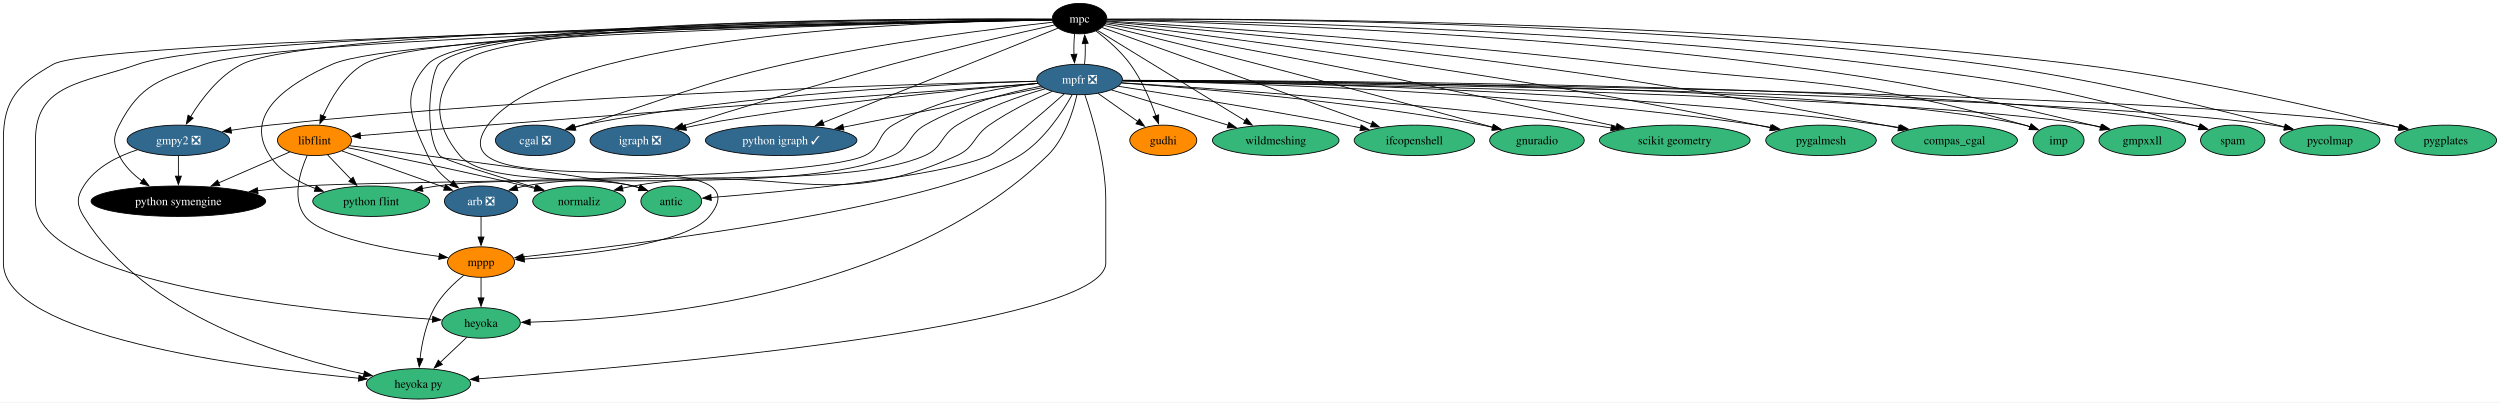
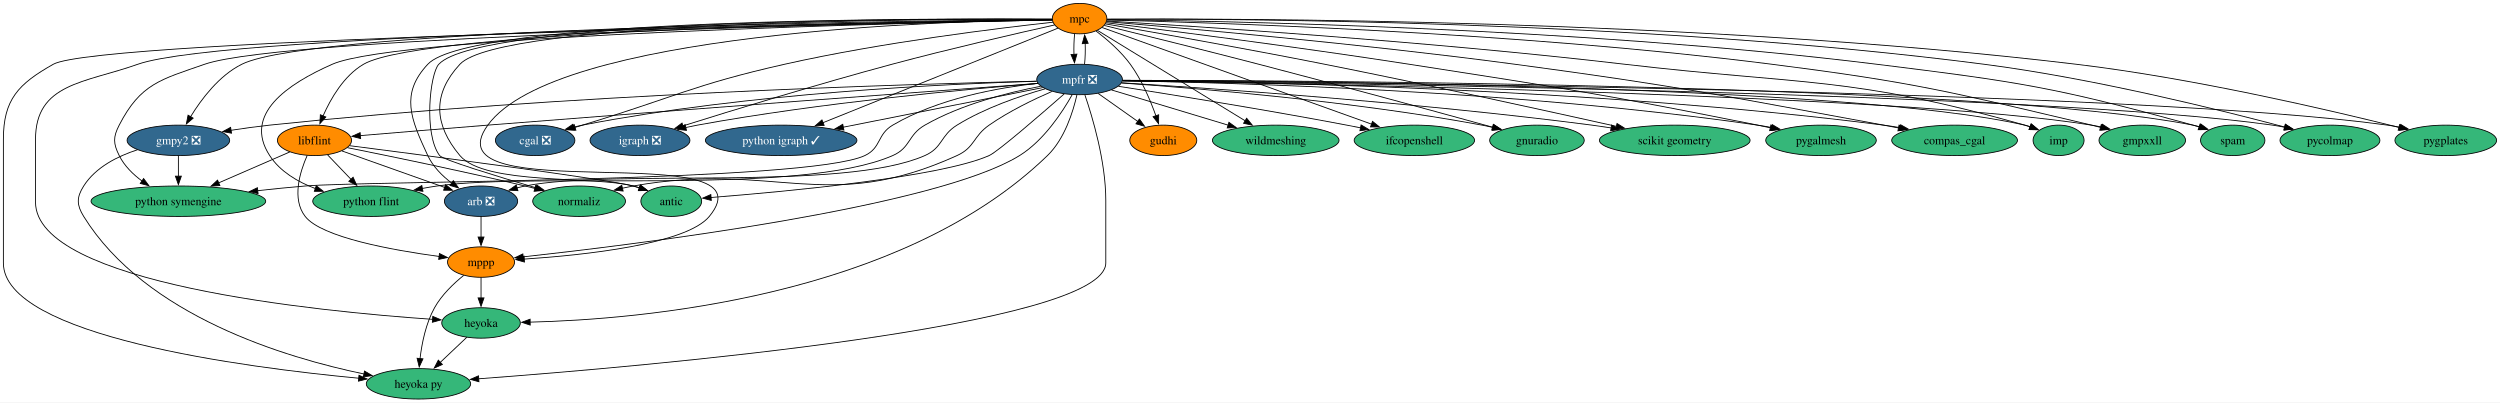
<svg xmlns="http://www.w3.org/2000/svg" xmlns:xlink="http://www.w3.org/1999/xlink" width="2957pt" height="476pt" viewBox="0.00 0.00 2957.15 476.00">
  <g id="graph0" class="graph" transform="scale(1 1) rotate(0) translate(4 472)">
    <polygon fill="white" stroke="none" points="-4,4 -4,-472 2953.15,-472 2953.15,4 -4,4" />
    <g id="node1" class="node">
      <g id="a_node1">
        <a xlink:href="https://github.com/conda-forge/arb-feedstock/pull/36" xlink:title="arb ❎">
          <ellipse fill="#31688e" stroke="black" cx="565" cy="-234" rx="43.32" ry="18" />
          <text text-anchor="middle" x="565" y="-229.32" font-family="Times,serif" font-size="14.00" fill="white">arb ❎</text>
        </a>
      </g>
    </g>
    <g id="node2" class="node">
      <g id="a_node2">
        <a xlink:href="https://github.com/conda-forge/mppp-feedstock" xlink:title="mppp">
          <ellipse fill="#ff8c00" stroke="black" cx="565" cy="-162" rx="39.63" ry="18" />
          <text text-anchor="middle" x="565" y="-157.32" font-family="Times,serif" font-size="14.00">mppp</text>
        </a>
      </g>
    </g>
    <g id="edge1" class="edge">
      <path fill="none" stroke="black" d="M565,-215.7C565,-208.41 565,-199.73 565,-191.54" />
      <polygon fill="black" stroke="black" points="568.5,-191.62 565,-181.62 561.5,-191.62 568.5,-191.62" />
    </g>
    <g id="node3" class="node">
      <g id="a_node3">
        <a xlink:href="https://github.com/conda-forge/heyoka.py-feedstock" xlink:title="heyoka py">
          <ellipse fill="#35b779" stroke="black" cx="491" cy="-18" rx="61.73" ry="18" />
          <text text-anchor="middle" x="491" y="-13.32" font-family="Times,serif" font-size="14.00">heyoka py</text>
        </a>
      </g>
    </g>
    <g id="edge2" class="edge">
      <path fill="none" stroke="black" d="M544.5,-146.29C532.64,-136.71 518.44,-123.19 510,-108 499.73,-89.51 495,-66.01 492.83,-47.81" />
      <polygon fill="black" stroke="black" points="496.33,-47.56 491.87,-37.95 489.36,-48.25 496.33,-47.56" />
    </g>
    <g id="node4" class="node">
      <g id="a_node4">
        <a xlink:href="https://github.com/conda-forge/heyoka-feedstock" xlink:title="heyoka">
          <ellipse fill="#35b779" stroke="black" cx="565" cy="-90" rx="46.47" ry="18" />
          <text text-anchor="middle" x="565" y="-85.33" font-family="Times,serif" font-size="14.00">heyoka</text>
        </a>
      </g>
    </g>
    <g id="edge3" class="edge">
      <path fill="none" stroke="black" d="M565,-143.7C565,-136.41 565,-127.73 565,-119.54" />
      <polygon fill="black" stroke="black" points="568.5,-119.62 565,-109.62 561.5,-119.62 568.5,-119.62" />
    </g>
    <g id="edge64" class="edge">
      <path fill="none" stroke="black" d="M548.21,-73.12C538.95,-64.36 527.25,-53.29 516.85,-43.45" />
      <polygon fill="black" stroke="black" points="519.27,-40.92 509.6,-36.59 514.46,-46.01 519.27,-40.92" />
    </g>
    <g id="node5" class="node">
      <g id="a_node5">
        <a xlink:href="https://github.com/conda-forge/cgal-feedstock/pull/94" xlink:title="cgal ❎">
          <ellipse fill="#31688e" stroke="black" cx="629" cy="-306" rx="47" ry="18" />
          <text text-anchor="middle" x="629" y="-301.32" font-family="Times,serif" font-size="14.00" fill="white">cgal ❎</text>
        </a>
      </g>
    </g>
    <g id="node6" class="node">
      <g id="a_node6">
        <a xlink:href="https://github.com/conda-forge/gmpy2-feedstock/pull/41" xlink:title="gmpy2 ❎">
          <ellipse fill="#31688e" stroke="black" cx="207" cy="-306" rx="60.68" ry="18" />
          <text text-anchor="middle" x="207" y="-301.32" font-family="Times,serif" font-size="14.00" fill="white">gmpy2 ❎</text>
        </a>
      </g>
    </g>
    <g id="edge5" class="edge">
      <path fill="none" stroke="black" d="M158.6,-294.86C135.13,-287.25 109.04,-274.17 95,-252 86.44,-238.48 86.57,-229.6 95,-216 167.88,-98.35 334.42,-48.71 426.62,-29.64" />
      <polygon fill="black" stroke="black" points="427.15,-33.1 436.27,-27.7 425.78,-26.24 427.15,-33.1" />
    </g>
    <g id="node7" class="node">
      <g id="a_node7">
        <a xlink:href="https://github.com/conda-forge/python-symengine-feedstock" xlink:title="python symengine">
-           <ellipse fill="#000000" stroke="black" cx="207" cy="-234" rx="103.29" ry="18" />
-           <text text-anchor="middle" x="207" y="-229.32" font-family="Times,serif" font-size="14.00" fill="white">python symengine</text>
+           <ellipse fill="#35b779" stroke="black" cx="207" cy="-234" rx="103.29" ry="18" />
+           <text text-anchor="middle" x="207" y="-229.32" font-family="Times,serif" font-size="14.00">python symengine</text>
        </a>
      </g>
    </g>
    <g id="edge4" class="edge">
      <path fill="none" stroke="black" d="M207,-287.7C207,-280.41 207,-271.73 207,-263.54" />
      <polygon fill="black" stroke="black" points="210.5,-263.62 207,-253.62 203.5,-263.62 210.5,-263.62" />
    </g>
    <g id="node8" class="node">
      <g id="a_node8">
        <a xlink:href="https://github.com/conda-forge/igraph-feedstock/pull/73" xlink:title="igraph ❎">
          <ellipse fill="#31688e" stroke="black" cx="753" cy="-306" rx="59.1" ry="18" />
          <text text-anchor="middle" x="753" y="-301.32" font-family="Times,serif" font-size="14.00" fill="white">igraph ❎</text>
        </a>
      </g>
    </g>
    <g id="node9" class="node">
      <g id="a_node9">
        <a xlink:href="https://github.com/conda-forge/libflint-feedstock" xlink:title="libflint">
          <ellipse fill="#ff8c00" stroke="black" cx="368" cy="-306" rx="43.84" ry="18" />
          <text text-anchor="middle" x="368" y="-301.32" font-family="Times,serif" font-size="14.00">libflint</text>
        </a>
      </g>
    </g>
    <g id="edge6" class="edge">
      <path fill="none" stroke="black" d="M400.53,-293.44C433.71,-281.65 485.37,-263.3 521.93,-250.31" />
      <polygon fill="black" stroke="black" points="523.07,-253.61 531.32,-246.97 520.73,-247.02 523.07,-253.61" />
    </g>
    <g id="edge7" class="edge">
      <path fill="none" stroke="black" d="M359.3,-288C350.7,-268.53 340.95,-236.65 357,-216 376.27,-191.21 460.3,-176.09 515.48,-168.65" />
      <polygon fill="black" stroke="black" points="515.82,-172.14 525.28,-167.38 514.91,-165.2 515.82,-172.14" />
    </g>
    <g id="edge8" class="edge">
      <path fill="none" stroke="black" d="M338.84,-292.32C315.4,-282.13 282,-267.61 254.68,-255.73" />
      <polygon fill="black" stroke="black" points="256.11,-252.54 245.55,-251.76 253.32,-258.96 256.11,-252.54" />
    </g>
    <g id="node10" class="node">
      <g id="a_node10">
        <a xlink:href="https://github.com/conda-forge/python-flint-feedstock" xlink:title="python flint">
          <ellipse fill="#35b779" stroke="black" cx="435" cy="-234" rx="69.1" ry="18" />
          <text text-anchor="middle" x="435" y="-229.32" font-family="Times,serif" font-size="14.00">python flint</text>
        </a>
      </g>
    </g>
    <g id="edge9" class="edge">
      <path fill="none" stroke="black" d="M383.54,-288.76C391.79,-280.14 402.11,-269.36 411.33,-259.73" />
      <polygon fill="black" stroke="black" points="413.65,-262.37 418.03,-252.73 408.59,-257.53 413.65,-262.37" />
    </g>
    <g id="node11" class="node">
      <g id="a_node11">
        <a xlink:href="https://github.com/conda-forge/normaliz-feedstock" xlink:title="normaliz">
          <ellipse fill="#35b779" stroke="black" cx="681" cy="-234" rx="54.89" ry="18" />
          <text text-anchor="middle" x="681" y="-229.32" font-family="Times,serif" font-size="14.00">normaliz</text>
        </a>
      </g>
    </g>
    <g id="edge10" class="edge">
      <path fill="none" stroke="black" d="M406.95,-297.34C456.08,-287.53 543.06,-269.68 617,-252 620.81,-251.09 624.73,-250.12 628.67,-249.13" />
      <polygon fill="black" stroke="black" points="629.48,-252.53 638.3,-246.65 627.74,-245.75 629.48,-252.53" />
    </g>
    <g id="node12" class="node">
      <g id="a_node12">
        <a xlink:href="https://github.com/conda-forge/antic-feedstock" xlink:title="antic">
          <ellipse fill="#35b779" stroke="black" cx="790" cy="-234" rx="35.95" ry="18" />
          <text text-anchor="middle" x="790" y="-229.32" font-family="Times,serif" font-size="14.00">antic</text>
        </a>
      </g>
    </g>
    <g id="edge11" class="edge">
      <path fill="none" stroke="black" d="M409.63,-299.68C500.89,-287.93 712.98,-260.19 745,-252 747.43,-251.38 749.91,-250.67 752.4,-249.9" />
      <polygon fill="black" stroke="black" points="753.41,-253.25 761.75,-246.72 751.16,-246.62 753.41,-253.25" />
    </g>
    <g id="node13" class="node">
      <g id="a_node13">
        <a xlink:href="https://github.com/conda-forge/mpc-feedstock" xlink:title="mpc">
-           <ellipse fill="#000000" stroke="black" cx="1273" cy="-450" rx="32.27" ry="18" />
-           <text text-anchor="middle" x="1273" y="-445.32" font-family="Times,serif" font-size="14.00" fill="white">mpc</text>
+           <ellipse fill="#ff8c00" stroke="black" cx="1273" cy="-450" rx="32.27" ry="18" />
+           <text text-anchor="middle" x="1273" y="-445.32" font-family="Times,serif" font-size="14.00">mpc</text>
        </a>
      </g>
    </g>
    <g id="edge12" class="edge">
      <path fill="none" stroke="black" d="M1240.41,-449.31C1100.2,-450.31 553.05,-450.68 502,-396 469.24,-360.91 481.74,-331.52 502,-288 508.08,-274.94 519.14,-263.95 530.31,-255.42" />
      <polygon fill="black" stroke="black" points="532.23,-258.35 538.38,-249.72 528.19,-252.63 532.23,-258.35" />
    </g>
    <g id="edge13" class="edge">
      <path fill="none" stroke="black" d="M1240.52,-448.81C1113.41,-447.28 652.72,-434.12 573,-324 499.15,-221.98 915.02,-313.26 835,-216 807.79,-182.94 686.29,-170.19 615.89,-165.52" />
      <polygon fill="black" stroke="black" points="616.35,-162.04 606.15,-164.91 615.91,-169.03 616.35,-162.04" />
    </g>
    <g id="edge17" class="edge">
      <path fill="none" stroke="black" d="M1240.53,-448.41C1052.71,-444.91 111.89,-425.9 59,-396 17.69,-372.65 0,-354.46 0,-307 0,-307 0,-307 0,-161 0,-74.47 284.94,-37.37 420.69,-24.6" />
      <polygon fill="black" stroke="black" points="420.63,-28.13 430.27,-23.72 419.99,-21.15 420.63,-28.13" />
    </g>
    <g id="edge32" class="edge">
      <path fill="none" stroke="black" d="M1240.52,-448.57C1068.03,-446.15 263.19,-432.96 159,-396 96.08,-373.68 38,-373.76 38,-307 38,-307 38,-307 38,-233 38,-136.55 371.23,-103.7 507.73,-94.29" />
      <polygon fill="black" stroke="black" points="507.9,-97.79 517.64,-93.63 507.43,-90.81 507.9,-97.79" />
    </g>
    <g id="edge14" class="edge">
      <path fill="none" stroke="black" d="M1241.44,-445.73C1179.88,-439.01 1039.69,-422.07 924,-396 815.78,-371.61 791.19,-356.11 685,-324 682.09,-323.12 679.1,-322.21 676.08,-321.3" />
      <polygon fill="black" stroke="black" points="677.18,-317.98 666.59,-318.42 675.15,-324.68 677.18,-317.98" />
    </g>
    <g id="edge15" class="edge">
      <path fill="none" stroke="black" d="M1240.57,-448.79C1079.46,-447.53 369.43,-439.53 282,-396 255.11,-382.61 234.16,-354.76 221.31,-333.75" />
      <polygon fill="black" stroke="black" points="224.5,-332.27 216.43,-325.39 218.45,-335.79 224.5,-332.27" />
    </g>
    <g id="edge16" class="edge">
      <path fill="none" stroke="black" d="M1240.42,-448.42C1075.26,-445.32 334.53,-429.63 238,-396 185.94,-377.86 162.25,-373.01 137,-324 129.67,-309.78 129.88,-302.33 137,-288 143.04,-275.84 153.35,-265.73 164.23,-257.71" />
      <polygon fill="black" stroke="black" points="165.86,-260.83 172.17,-252.32 161.93,-255.04 165.86,-260.83" />
    </g>
    <g id="edge18" class="edge">
      <path fill="none" stroke="black" d="M1243.42,-442.49C1200.75,-432.98 1119.5,-414.39 1051,-396 963.55,-372.52 862.8,-341.61 803.7,-323.08" />
      <polygon fill="black" stroke="black" points="804.84,-319.77 794.25,-320.11 802.74,-326.45 804.84,-319.77" />
    </g>
    <g id="edge19" class="edge">
      <path fill="none" stroke="black" d="M1240.44,-448.68C1093.63,-446.99 497.36,-437.6 426,-396 402.77,-382.46 387.19,-355.47 378.08,-334.75" />
      <polygon fill="black" stroke="black" points="381.4,-333.62 374.36,-325.7 374.92,-336.28 381.4,-333.62" />
    </g>
    <g id="edge20" class="edge">
      <path fill="none" stroke="black" d="M1240.48,-448.39C1090.34,-445.39 468.07,-430.91 389,-396 335.77,-372.5 283.24,-336.75 315,-288 327.33,-269.07 348.13,-256.85 368.98,-248.99" />
      <polygon fill="black" stroke="black" points="370.08,-252.31 378.41,-245.75 367.81,-245.69 370.08,-252.31" />
    </g>
    <g id="edge21" class="edge">
      <path fill="none" stroke="black" d="M1240.5,-449.27C1101.9,-450.08 565.1,-449.73 515,-396 504.66,-384.91 496.88,-313.85 516,-288 519.57,-283.17 582.9,-263.74 630.03,-249.81" />
      <polygon fill="black" stroke="black" points="630.96,-253.18 639.57,-247 628.99,-246.47 630.96,-253.18" />
    </g>
    <g id="edge22" class="edge">
      <path fill="none" stroke="black" d="M1240.66,-449.19C1105.2,-449.63 588.29,-447.9 540,-396 507.31,-360.86 509.13,-324.76 540,-288 569.74,-252.58 700.39,-264.23 745,-252 747.42,-251.34 749.89,-250.59 752.37,-249.8" />
      <polygon fill="black" stroke="black" points="753.4,-253.15 761.71,-246.58 751.12,-246.53 753.4,-253.15" />
    </g>
    <g id="node14" class="node">
      <g id="a_node14">
        <a xlink:href="https://github.com/conda-forge/mpfr-feedstock/pull/46" xlink:title="mpfr ❎">
          <ellipse fill="#31688e" stroke="black" cx="1273" cy="-378" rx="50.68" ry="18" />
          <text text-anchor="middle" x="1273" y="-373.32" font-family="Times,serif" font-size="14.00" fill="white">mpfr ❎</text>
        </a>
      </g>
    </g>
    <g id="edge23" class="edge">
      <path fill="none" stroke="black" d="M1267.12,-432.05C1266.34,-424.68 1266.08,-415.84 1266.35,-407.51" />
      <polygon fill="black" stroke="black" points="1269.83,-407.99 1266.99,-397.79 1262.84,-407.54 1269.83,-407.99" />
    </g>
    <g id="node15" class="node">
      <g id="a_node15">
        <a xlink:href="https://github.com/conda-forge/python-igraph-feedstock/pull/90" xlink:title="python igraph ✓">
          <ellipse fill="#31688e" stroke="black" cx="920" cy="-306" rx="89.61" ry="18" />
          <text text-anchor="middle" x="920" y="-301.32" font-family="Times,serif" font-size="14.00" fill="white">python igraph ✓</text>
        </a>
      </g>
    </g>
    <g id="edge24" class="edge">
      <path fill="none" stroke="black" d="M1247.33,-438.67C1188.91,-415.18 1045.25,-357.38 969.14,-326.77" />
      <polygon fill="black" stroke="black" points="970.86,-323.69 960.27,-323.2 968.25,-330.18 970.86,-323.69" />
    </g>
    <g id="node16" class="node">
      <g id="a_node16">
        <a xlink:href="https://github.com/conda-forge/gudhi-feedstock" xlink:title="gudhi">
          <ellipse fill="#ff8c00" stroke="black" cx="1372" cy="-306" rx="39.63" ry="18" />
          <text text-anchor="middle" x="1372" y="-301.32" font-family="Times,serif" font-size="14.00">gudhi</text>
        </a>
      </g>
    </g>
    <g id="edge25" class="edge">
      <path fill="none" stroke="black" d="M1292.57,-435.26C1305.39,-425.48 1321.78,-411.38 1333,-396 1346.52,-377.46 1356.68,-353.51 1363.24,-335.12" />
      <polygon fill="black" stroke="black" points="1366.55,-336.24 1366.45,-325.65 1359.92,-333.99 1366.55,-336.24" />
    </g>
    <g id="node17" class="node">
      <g id="a_node17">
        <a xlink:href="https://github.com/conda-forge/wildmeshing-feedstock" xlink:title="wildmeshing">
          <ellipse fill="#35b779" stroke="black" cx="1505" cy="-306" rx="74.88" ry="18" />
          <text text-anchor="middle" x="1505" y="-301.32" font-family="Times,serif" font-size="14.00">wildmeshing</text>
        </a>
      </g>
    </g>
    <g id="edge26" class="edge">
      <path fill="none" stroke="black" d="M1294,-436.15C1333.65,-411.88 1419.97,-359.05 1469.03,-329.02" />
      <polygon fill="black" stroke="black" points="1470.62,-332.15 1477.32,-323.94 1466.96,-326.18 1470.62,-332.15" />
    </g>
    <g id="node18" class="node">
      <g id="a_node18">
        <a xlink:href="https://github.com/conda-forge/ifcopenshell-feedstock" xlink:title="ifcopenshell">
          <ellipse fill="#35b779" stroke="black" cx="1669" cy="-306" rx="71.2" ry="18" />
          <text text-anchor="middle" x="1669" y="-301.32" font-family="Times,serif" font-size="14.00">ifcopenshell</text>
        </a>
      </g>
    </g>
    <g id="edge27" class="edge">
      <path fill="none" stroke="black" d="M1299.6,-439.46C1364.8,-416.08 1533.47,-355.6 1618.47,-325.12" />
      <polygon fill="black" stroke="black" points="1619.49,-328.47 1627.72,-321.8 1617.13,-321.88 1619.49,-328.47" />
    </g>
    <g id="node19" class="node">
      <g id="a_node19">
        <a xlink:href="https://github.com/conda-forge/gnuradio-feedstock" xlink:title="gnuradio">
          <ellipse fill="#35b779" stroke="black" cx="1814" cy="-306" rx="55.94" ry="18" />
          <text text-anchor="middle" x="1814" y="-301.32" font-family="Times,serif" font-size="14.00">gnuradio</text>
        </a>
      </g>
    </g>
    <g id="edge28" class="edge">
      <path fill="none" stroke="black" d="M1302.19,-441.89C1343.11,-431.88 1419.83,-412.96 1485,-396 1582.98,-370.5 1696.96,-339.33 1761.78,-321.46" />
      <polygon fill="black" stroke="black" points="1762.35,-324.93 1771.06,-318.9 1760.49,-318.18 1762.35,-324.93" />
    </g>
    <g id="node20" class="node">
      <g id="a_node20">
        <a xlink:href="https://github.com/conda-forge/scikit-geometry-feedstock" xlink:title="scikit geometry">
          <ellipse fill="#35b779" stroke="black" cx="1977" cy="-306" rx="89.09" ry="18" />
          <text text-anchor="middle" x="1977" y="-301.32" font-family="Times,serif" font-size="14.00">scikit geometry</text>
        </a>
      </g>
    </g>
    <g id="edge29" class="edge">
      <path fill="none" stroke="black" d="M1303.54,-443.74C1356.47,-434.55 1468.63,-414.76 1563,-396 1684.72,-371.8 1825.93,-340.82 1908,-322.52" />
      <polygon fill="black" stroke="black" points="1908.71,-325.95 1917.7,-320.35 1907.18,-319.11 1908.71,-325.95" />
    </g>
    <g id="node21" class="node">
      <g id="a_node21">
        <a xlink:href="https://github.com/conda-forge/pygalmesh-feedstock" xlink:title="pygalmesh">
          <ellipse fill="#35b779" stroke="black" cx="2150" cy="-306" rx="65.41" ry="18" />
          <text text-anchor="middle" x="2150" y="-301.32" font-family="Times,serif" font-size="14.00">pygalmesh</text>
        </a>
      </g>
    </g>
    <g id="edge30" class="edge">
      <path fill="none" stroke="black" d="M1304.4,-445.14C1370.74,-436.91 1529.98,-416.65 1663,-396 1846.69,-367.48 1892.74,-360.56 2075,-324 2079.92,-323.01 2085.01,-321.95 2090.12,-320.85" />
      <polygon fill="black" stroke="black" points="2090.76,-324.3 2099.78,-318.74 2089.26,-317.46 2090.76,-324.3" />
    </g>
    <g id="node22" class="node">
      <g id="a_node22">
        <a xlink:href="https://github.com/conda-forge/compas_cgal-feedstock" xlink:title="compas_cgal">
          <ellipse fill="#35b779" stroke="black" cx="2308" cy="-306" rx="74.36" ry="18" />
          <text text-anchor="middle" x="2308" y="-301.32" font-family="Times,serif" font-size="14.00">compas_cgal</text>
        </a>
      </g>
    </g>
    <g id="edge31" class="edge">
      <path fill="none" stroke="black" d="M1305.02,-446.39C1386.06,-439.64 1605.82,-420.39 1788,-396 1982.66,-369.93 2030.83,-359.48 2224,-324 2229.85,-322.92 2235.93,-321.77 2242.01,-320.59" />
      <polygon fill="black" stroke="black" points="2242.31,-324.1 2251.44,-318.73 2240.96,-317.23 2242.31,-324.1" />
    </g>
    <g id="node23" class="node">
      <g id="a_node23">
        <a xlink:href="https://github.com/conda-forge/imp-feedstock" xlink:title="imp">
          <ellipse fill="#35b779" stroke="black" cx="2431" cy="-306" rx="30.16" ry="18" />
          <text text-anchor="middle" x="2431" y="-301.32" font-family="Times,serif" font-size="14.00">imp</text>
        </a>
      </g>
    </g>
    <g id="edge33" class="edge">
      <path fill="none" stroke="black" d="M1305.29,-447.14C1399.75,-441.52 1683.65,-423.43 1918,-396 2129.2,-371.28 2186.43,-382.04 2391,-324 2393.12,-323.4 2395.28,-322.71 2397.44,-321.97" />
      <polygon fill="black" stroke="black" points="2398.59,-325.28 2406.68,-318.44 2396.09,-318.74 2398.59,-325.28" />
    </g>
    <g id="node24" class="node">
      <g id="a_node24">
        <a xlink:href="https://github.com/conda-forge/gmpxxll-feedstock" xlink:title="gmpxxll">
          <ellipse fill="#35b779" stroke="black" cx="2530" cy="-306" rx="51.21" ry="18" />
          <text text-anchor="middle" x="2530" y="-301.32" font-family="Times,serif" font-size="14.00">gmpxxll</text>
        </a>
      </g>
    </g>
    <g id="edge34" class="edge">
      <path fill="none" stroke="black" d="M1305.52,-448.34C1416.12,-445.78 1787.75,-434.67 2092,-396 2261.66,-374.44 2303.57,-363.35 2470,-324 2473.53,-323.17 2477.16,-322.26 2480.81,-321.31" />
      <polygon fill="black" stroke="black" points="2481.51,-324.75 2490.26,-318.78 2479.69,-317.99 2481.51,-324.75" />
    </g>
    <g id="node25" class="node">
      <g id="a_node25">
        <a xlink:href="https://github.com/conda-forge/spam-feedstock" xlink:title="spam">
          <ellipse fill="#35b779" stroke="black" cx="2637" cy="-306" rx="38.06" ry="18" />
          <text text-anchor="middle" x="2637" y="-301.32" font-family="Times,serif" font-size="14.00">spam</text>
        </a>
      </g>
    </g>
    <g id="edge35" class="edge">
      <path fill="none" stroke="black" d="M1305.3,-448.75C1425.86,-447.49 1860.84,-439.97 2216,-396 2383.99,-375.2 2426.8,-368.93 2590,-324 2592.41,-323.34 2594.88,-322.61 2597.36,-321.83" />
      <polygon fill="black" stroke="black" points="2598.33,-325.2 2606.71,-318.72 2596.12,-318.56 2598.33,-325.2" />
    </g>
    <g id="node26" class="node">
      <g id="a_node26">
        <a xlink:href="https://github.com/conda-forge/pycolmap-feedstock" xlink:title="pycolmap">
          <ellipse fill="#35b779" stroke="black" cx="2752" cy="-306" rx="59.1" ry="18" />
          <text text-anchor="middle" x="2752" y="-301.32" font-family="Times,serif" font-size="14.00">pycolmap</text>
        </a>
      </g>
    </g>
    <g id="edge36" class="edge">
      <path fill="none" stroke="black" d="M1305.56,-449.26C1436.38,-449.93 1936.28,-448.67 2343,-396 2472.13,-379.28 2620.88,-342.36 2698.51,-321.71" />
      <polygon fill="black" stroke="black" points="2699.22,-325.15 2707.97,-319.18 2697.41,-318.38 2699.22,-325.15" />
    </g>
    <g id="node27" class="node">
      <g id="a_node27">
        <a xlink:href="https://github.com/conda-forge/pygplates-feedstock" xlink:title="pygplates">
          <ellipse fill="#35b779" stroke="black" cx="2889" cy="-306" rx="60.15" ry="18" />
          <text text-anchor="middle" x="2889" y="-301.32" font-family="Times,serif" font-size="14.00">pygplates</text>
        </a>
      </g>
    </g>
    <g id="edge37" class="edge">
      <path fill="none" stroke="black" d="M1305.5,-449.3C1444.16,-450.21 1999.85,-450.09 2452,-396 2590.77,-379.4 2751.11,-341.96 2833.61,-321.32" />
      <polygon fill="black" stroke="black" points="2834.41,-324.73 2843.26,-318.9 2832.71,-317.94 2834.41,-324.73" />
    </g>
    <g id="edge38" class="edge">
      <path fill="none" stroke="black" d="M1232.23,-366.93C1202.01,-358.35 1160.59,-344.18 1128,-324 1108.22,-311.75 1111.27,-297.43 1090,-288 993.63,-245.29 720.4,-272.53 617,-252 613.86,-251.38 610.64,-250.62 607.42,-249.78" />
      <polygon fill="black" stroke="black" points="608.61,-246.48 598.03,-247.08 606.67,-253.21 608.61,-246.48" />
    </g>
    <g id="edge39" class="edge">
      <path fill="none" stroke="black" d="M1264.22,-359.97C1252.76,-339.54 1230.73,-305.81 1202,-288 1102.74,-226.48 746.72,-182.64 614.71,-168.18" />
      <polygon fill="black" stroke="black" points="615.21,-164.71 604.89,-167.11 614.45,-171.67 615.21,-164.71" />
    </g>
    <g id="edge43" class="edge">
      <path fill="none" stroke="black" d="M1279.27,-359.78C1288.33,-333.32 1304,-280.92 1304,-235 1304,-235 1304,-235 1304,-161 1304,-86.02 760.41,-38.72 562.21,-23.96" />
      <polygon fill="black" stroke="black" points="562.52,-20.47 552.29,-23.23 562.01,-27.46 562.52,-20.47" />
    </g>
    <g id="edge58" class="edge">
      <path fill="none" stroke="black" d="M1269.81,-359.64C1265.31,-339.83 1255.28,-307.63 1235,-288 1061.2,-119.74 751.33,-94.09 623.07,-90.97" />
      <polygon fill="black" stroke="black" points="623.17,-87.47 613.11,-90.77 623.03,-94.47 623.17,-87.47" />
    </g>
    <g id="edge40" class="edge">
      <path fill="none" stroke="black" d="M1222.17,-375.91C1119.66,-372.96 881.18,-362.2 685,-324 681.46,-323.31 677.82,-322.49 674.19,-321.58" />
      <polygon fill="black" stroke="black" points="675.4,-318.28 664.83,-319.04 673.57,-325.03 675.4,-318.28" />
    </g>
    <g id="edge41" class="edge">
      <path fill="none" stroke="black" d="M1222.22,-375.99C1079.14,-372.77 660.58,-360.66 315,-324 300.11,-322.42 284.14,-320.2 269.17,-317.88" />
      <polygon fill="black" stroke="black" points="269.87,-314.45 259.45,-316.34 268.78,-321.36 269.87,-314.45" />
    </g>
    <g id="edge42" class="edge">
      <path fill="none" stroke="black" d="M1223.81,-373.5C1176.86,-368.32 1105.55,-355.53 1052,-324 1033.3,-312.99 1038.62,-297.28 1019,-288 952.4,-256.52 430.41,-258.15 357,-252 338.75,-250.47 319.28,-248.51 300.62,-246.47" />
      <polygon fill="black" stroke="black" points="301.27,-243.02 290.94,-245.39 300.49,-249.97 301.27,-243.02" />
    </g>
    <g id="edge44" class="edge">
      <path fill="none" stroke="black" d="M1223.53,-373.29C1140.06,-366.56 966.14,-350.54 821,-324 816.42,-323.16 811.69,-322.2 806.96,-321.16" />
      <polygon fill="black" stroke="black" points="807.99,-317.8 797.46,-318.97 806.42,-324.62 807.99,-317.8" />
    </g>
    <g id="edge45" class="edge">
      <path fill="none" stroke="black" d="M1223.77,-373.39C1109.46,-365 817.2,-343.37 573,-324 521.86,-319.94 463.56,-315.09 422.24,-311.6" />
      <polygon fill="black" stroke="black" points="422.56,-308.12 412.3,-310.77 421.97,-315.09 422.56,-308.12" />
    </g>
    <g id="edge46" class="edge">
      <path fill="none" stroke="black" d="M1227,-369.95C1188.48,-362.62 1133.05,-348.66 1090,-324 1069.81,-312.44 1073.31,-297.33 1052,-288 942.03,-239.87 631.86,-268.83 513,-252 507.31,-251.19 501.42,-250.21 495.55,-249.11" />
      <polygon fill="black" stroke="black" points="496.29,-245.69 485.8,-247.19 494.94,-252.56 496.29,-245.69" />
    </g>
    <g id="edge47" class="edge">
      <path fill="none" stroke="black" d="M1240.23,-363.82C1218.3,-354.29 1189.29,-340.25 1166,-324 1146.92,-310.69 1149.18,-297.61 1128,-288 972.31,-217.34 913.31,-282.05 745,-252 740.73,-251.24 736.33,-250.33 731.93,-249.34" />
      <polygon fill="black" stroke="black" points="733.07,-246.01 722.53,-247.08 731.44,-252.82 733.07,-246.01" />
    </g>
    <g id="edge48" class="edge">
      <path fill="none" stroke="black" d="M1254.78,-360.91C1226.99,-336.51 1176.16,-292.5 1166,-288 1107.94,-262.29 924.34,-245.26 837.02,-238.41" />
      <polygon fill="black" stroke="black" points="837.36,-234.92 827.12,-237.64 836.82,-241.9 837.36,-234.92" />
    </g>
    <g id="edge49" class="edge">
      <path fill="none" stroke="black" d="M1278.91,-396.28C1279.67,-403.6 1279.91,-412.34 1279.64,-420.57" />
      <polygon fill="black" stroke="black" points="1276.15,-420.33 1278.98,-430.54 1283.14,-420.8 1276.15,-420.33" />
    </g>
    <g id="edge50" class="edge">
      <path fill="none" stroke="black" d="M1229.36,-368.35C1170.44,-356.66 1064.64,-335.68 993.37,-321.55" />
      <polygon fill="black" stroke="black" points="994.22,-318.15 983.73,-319.64 992.86,-325.02 994.22,-318.15" />
    </g>
    <g id="edge51" class="edge">
      <path fill="none" stroke="black" d="M1294.97,-361.46C1308.84,-351.66 1326.94,-338.86 1342.11,-328.14" />
      <polygon fill="black" stroke="black" points="1343.73,-331.28 1349.87,-322.65 1339.69,-325.56 1343.73,-331.28" />
    </g>
    <g id="edge52" class="edge">
      <path fill="none" stroke="black" d="M1310.79,-365.6C1348.23,-354.3 1406.03,-336.86 1448.84,-323.94" />
      <polygon fill="black" stroke="black" points="1449.65,-327.36 1458.21,-321.12 1447.62,-320.66 1449.65,-327.36" />
    </g>
    <g id="edge53" class="edge">
      <path fill="none" stroke="black" d="M1318.9,-369.94C1380.49,-360.32 1493.23,-342.2 1589,-324 1594.3,-322.99 1599.79,-321.91 1605.3,-320.8" />
      <polygon fill="black" stroke="black" points="1605.99,-324.23 1615.08,-318.79 1604.58,-317.37 1605.99,-324.23" />
    </g>
    <g id="edge54" class="edge">
      <path fill="none" stroke="black" d="M1322.68,-373.85C1409.65,-367.81 1594.89,-352.58 1749,-324 1753.33,-323.2 1757.79,-322.26 1762.26,-321.25" />
      <polygon fill="black" stroke="black" points="1762.91,-324.69 1771.82,-318.96 1761.28,-317.89 1762.91,-324.69" />
    </g>
    <g id="edge55" class="edge">
      <path fill="none" stroke="black" d="M1322.64,-374.08C1426.3,-367.68 1673.21,-350.8 1879,-324 1886.42,-323.03 1894.14,-321.91 1901.84,-320.7" />
      <polygon fill="black" stroke="black" points="1902.26,-324.18 1911.57,-319.13 1901.15,-317.27 1902.26,-324.18" />
    </g>
    <g id="edge56" class="edge">
      <path fill="none" stroke="black" d="M1323.96,-376.4C1451.28,-374.3 1793.3,-364.97 2075,-324 2080.56,-323.19 2086.31,-322.19 2092.05,-321.08" />
      <polygon fill="black" stroke="black" points="2092.42,-324.58 2101.52,-319.14 2091.02,-317.72 2092.42,-324.58" />
    </g>
    <g id="edge57" class="edge">
      <path fill="none" stroke="black" d="M1324.01,-376.74C1466.77,-375.44 1882.24,-367.87 2224,-324 2230.43,-323.17 2237.1,-322.14 2243.75,-320.99" />
      <polygon fill="black" stroke="black" points="2244.17,-324.47 2253.38,-319.23 2242.91,-317.58 2244.17,-324.47" />
    </g>
    <g id="edge59" class="edge">
      <path fill="none" stroke="black" d="M1323.96,-376.97C1514.39,-376.47 2183.81,-371.34 2391,-324 2393.15,-323.51 2395.33,-322.91 2397.51,-322.23" />
      <polygon fill="black" stroke="black" points="2398.58,-325.56 2406.78,-318.84 2396.18,-318.99 2398.58,-325.56" />
    </g>
    <g id="edge60" class="edge">
      <path fill="none" stroke="black" d="M1323.95,-376.32C1522.45,-373.41 2244.11,-360.49 2470,-324 2474.03,-323.35 2478.18,-322.52 2482.32,-321.58" />
      <polygon fill="black" stroke="black" points="2482.85,-325.06 2491.71,-319.25 2481.16,-318.26 2482.85,-325.06" />
    </g>
    <g id="edge61" class="edge">
      <path fill="none" stroke="black" d="M1324.04,-377.03C1535.21,-376.83 2341.03,-372.82 2590,-324 2592.66,-323.48 2595.37,-322.83 2598.07,-322.1" />
      <polygon fill="black" stroke="black" points="2599.11,-325.44 2607.62,-319.13 2597.03,-318.76 2599.11,-325.44" />
    </g>
    <g id="edge62" class="edge">
      <path fill="none" stroke="black" d="M1323.8,-376.5C1543.56,-374.14 2413.39,-362.48 2684,-324 2688.88,-323.31 2693.91,-322.41 2698.93,-321.39" />
      <polygon fill="black" stroke="black" points="2699.34,-324.88 2708.35,-319.31 2697.83,-318.04 2699.34,-324.88" />
    </g>
    <g id="edge63" class="edge">
      <path fill="none" stroke="black" d="M1323.93,-376.67C1556.75,-374.96 2521.21,-365.47 2820,-324 2824.95,-323.31 2830.05,-322.42 2835.14,-321.4" />
      <polygon fill="black" stroke="black" points="2835.69,-324.86 2844.72,-319.32 2834.21,-318.02 2835.69,-324.86" />
    </g>
  </g>
</svg>
